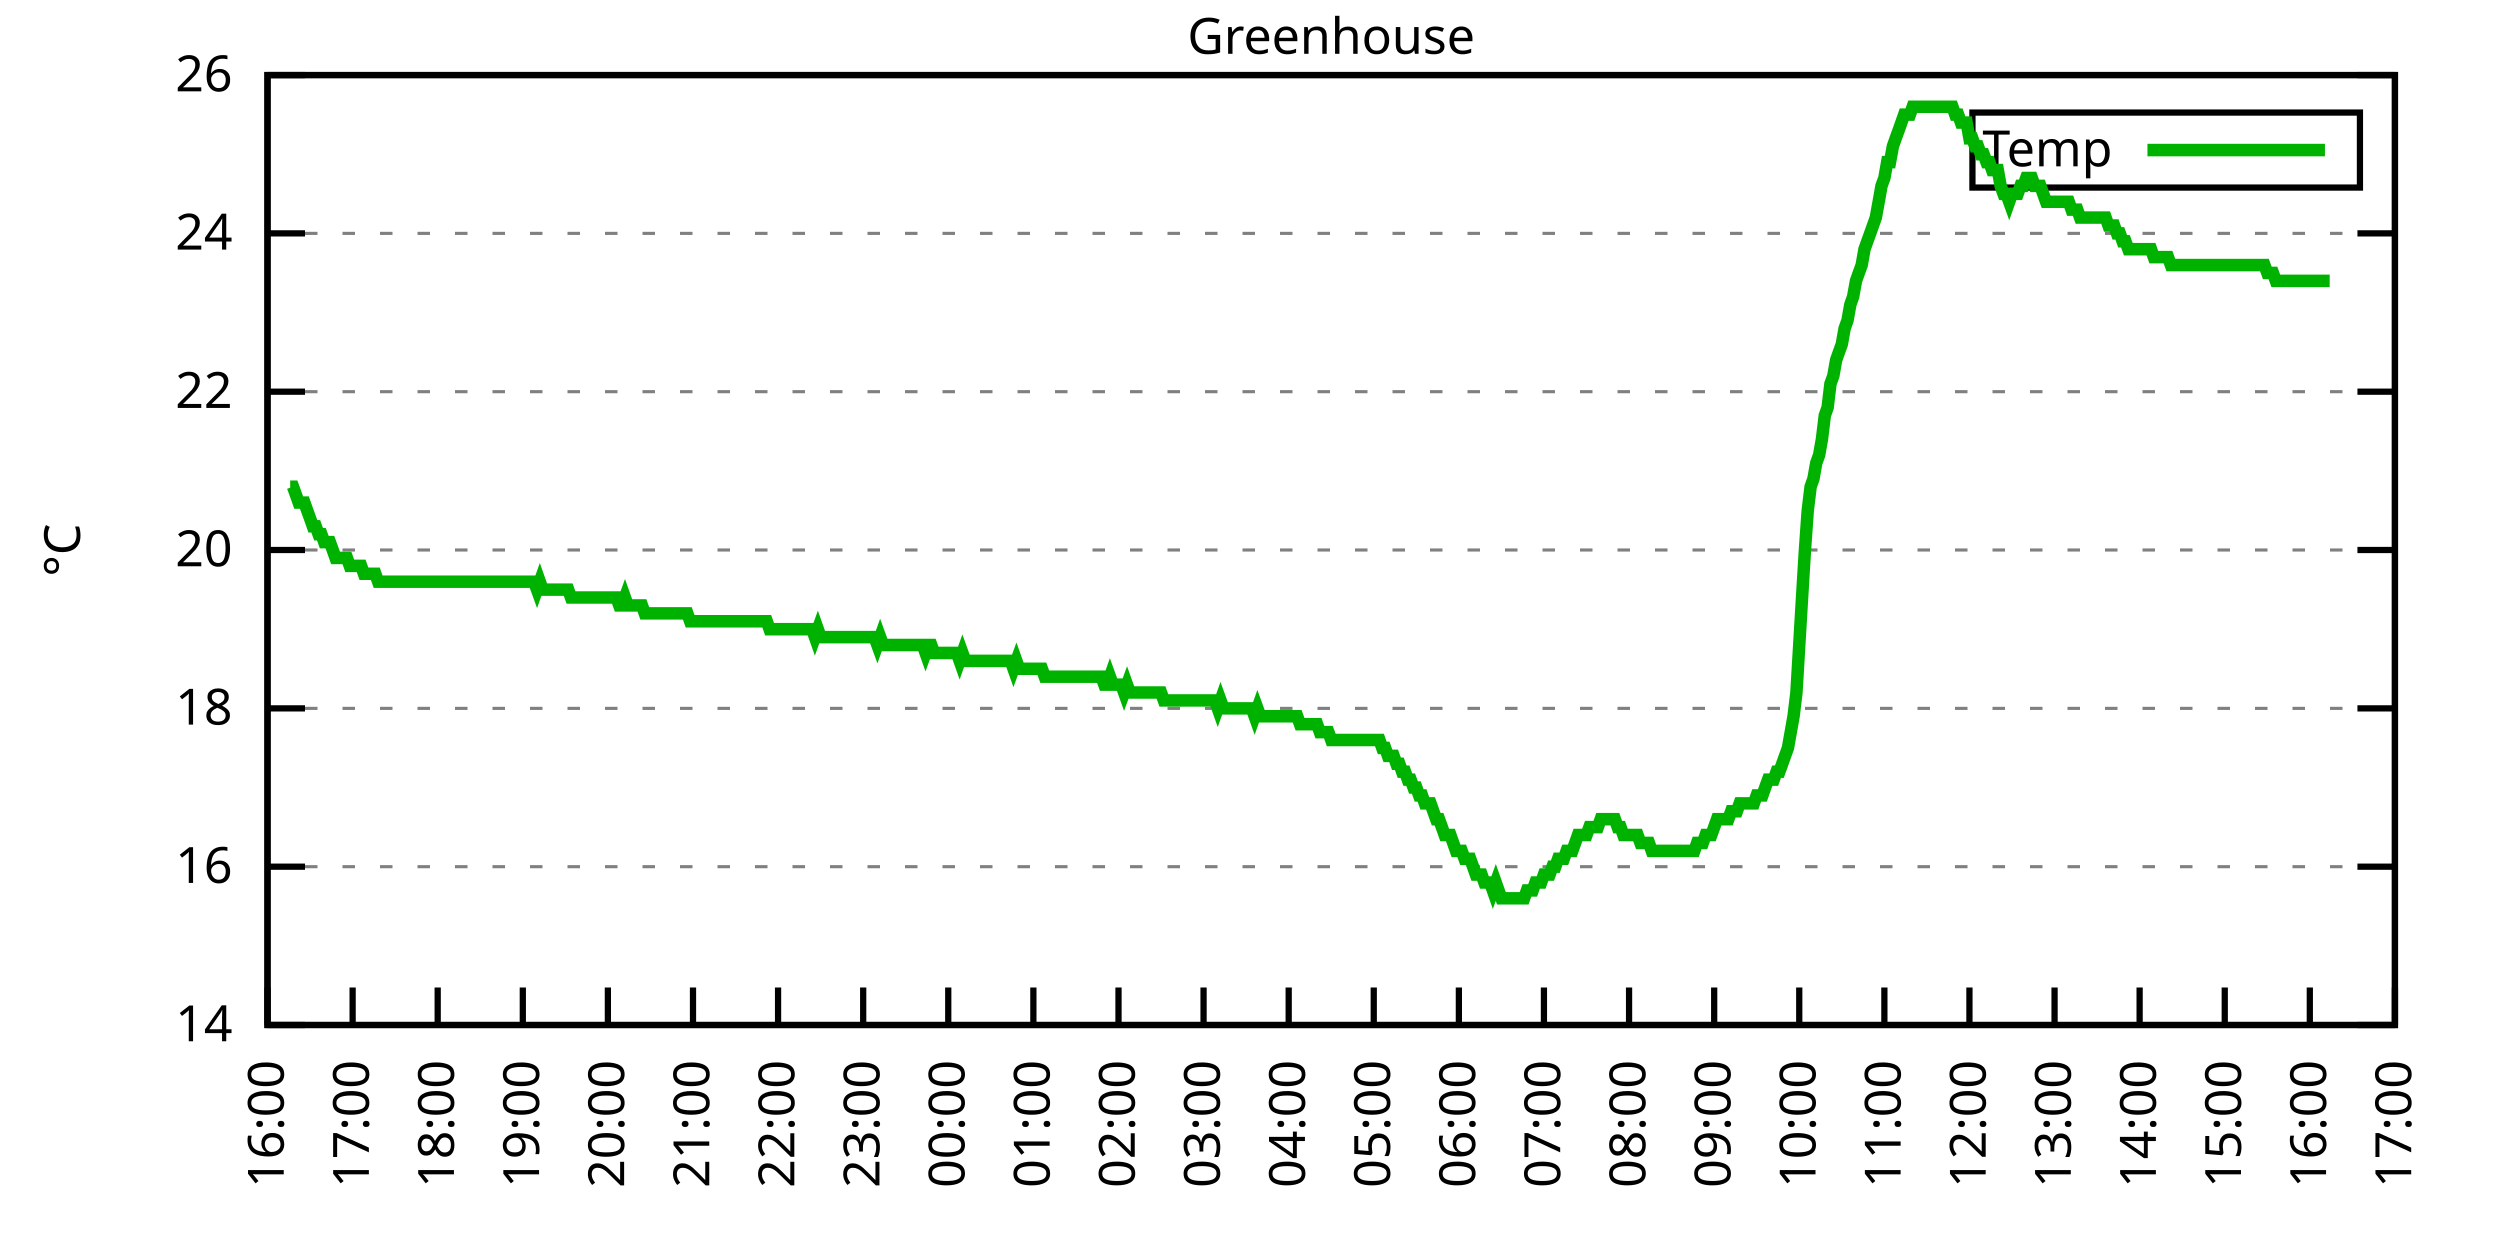
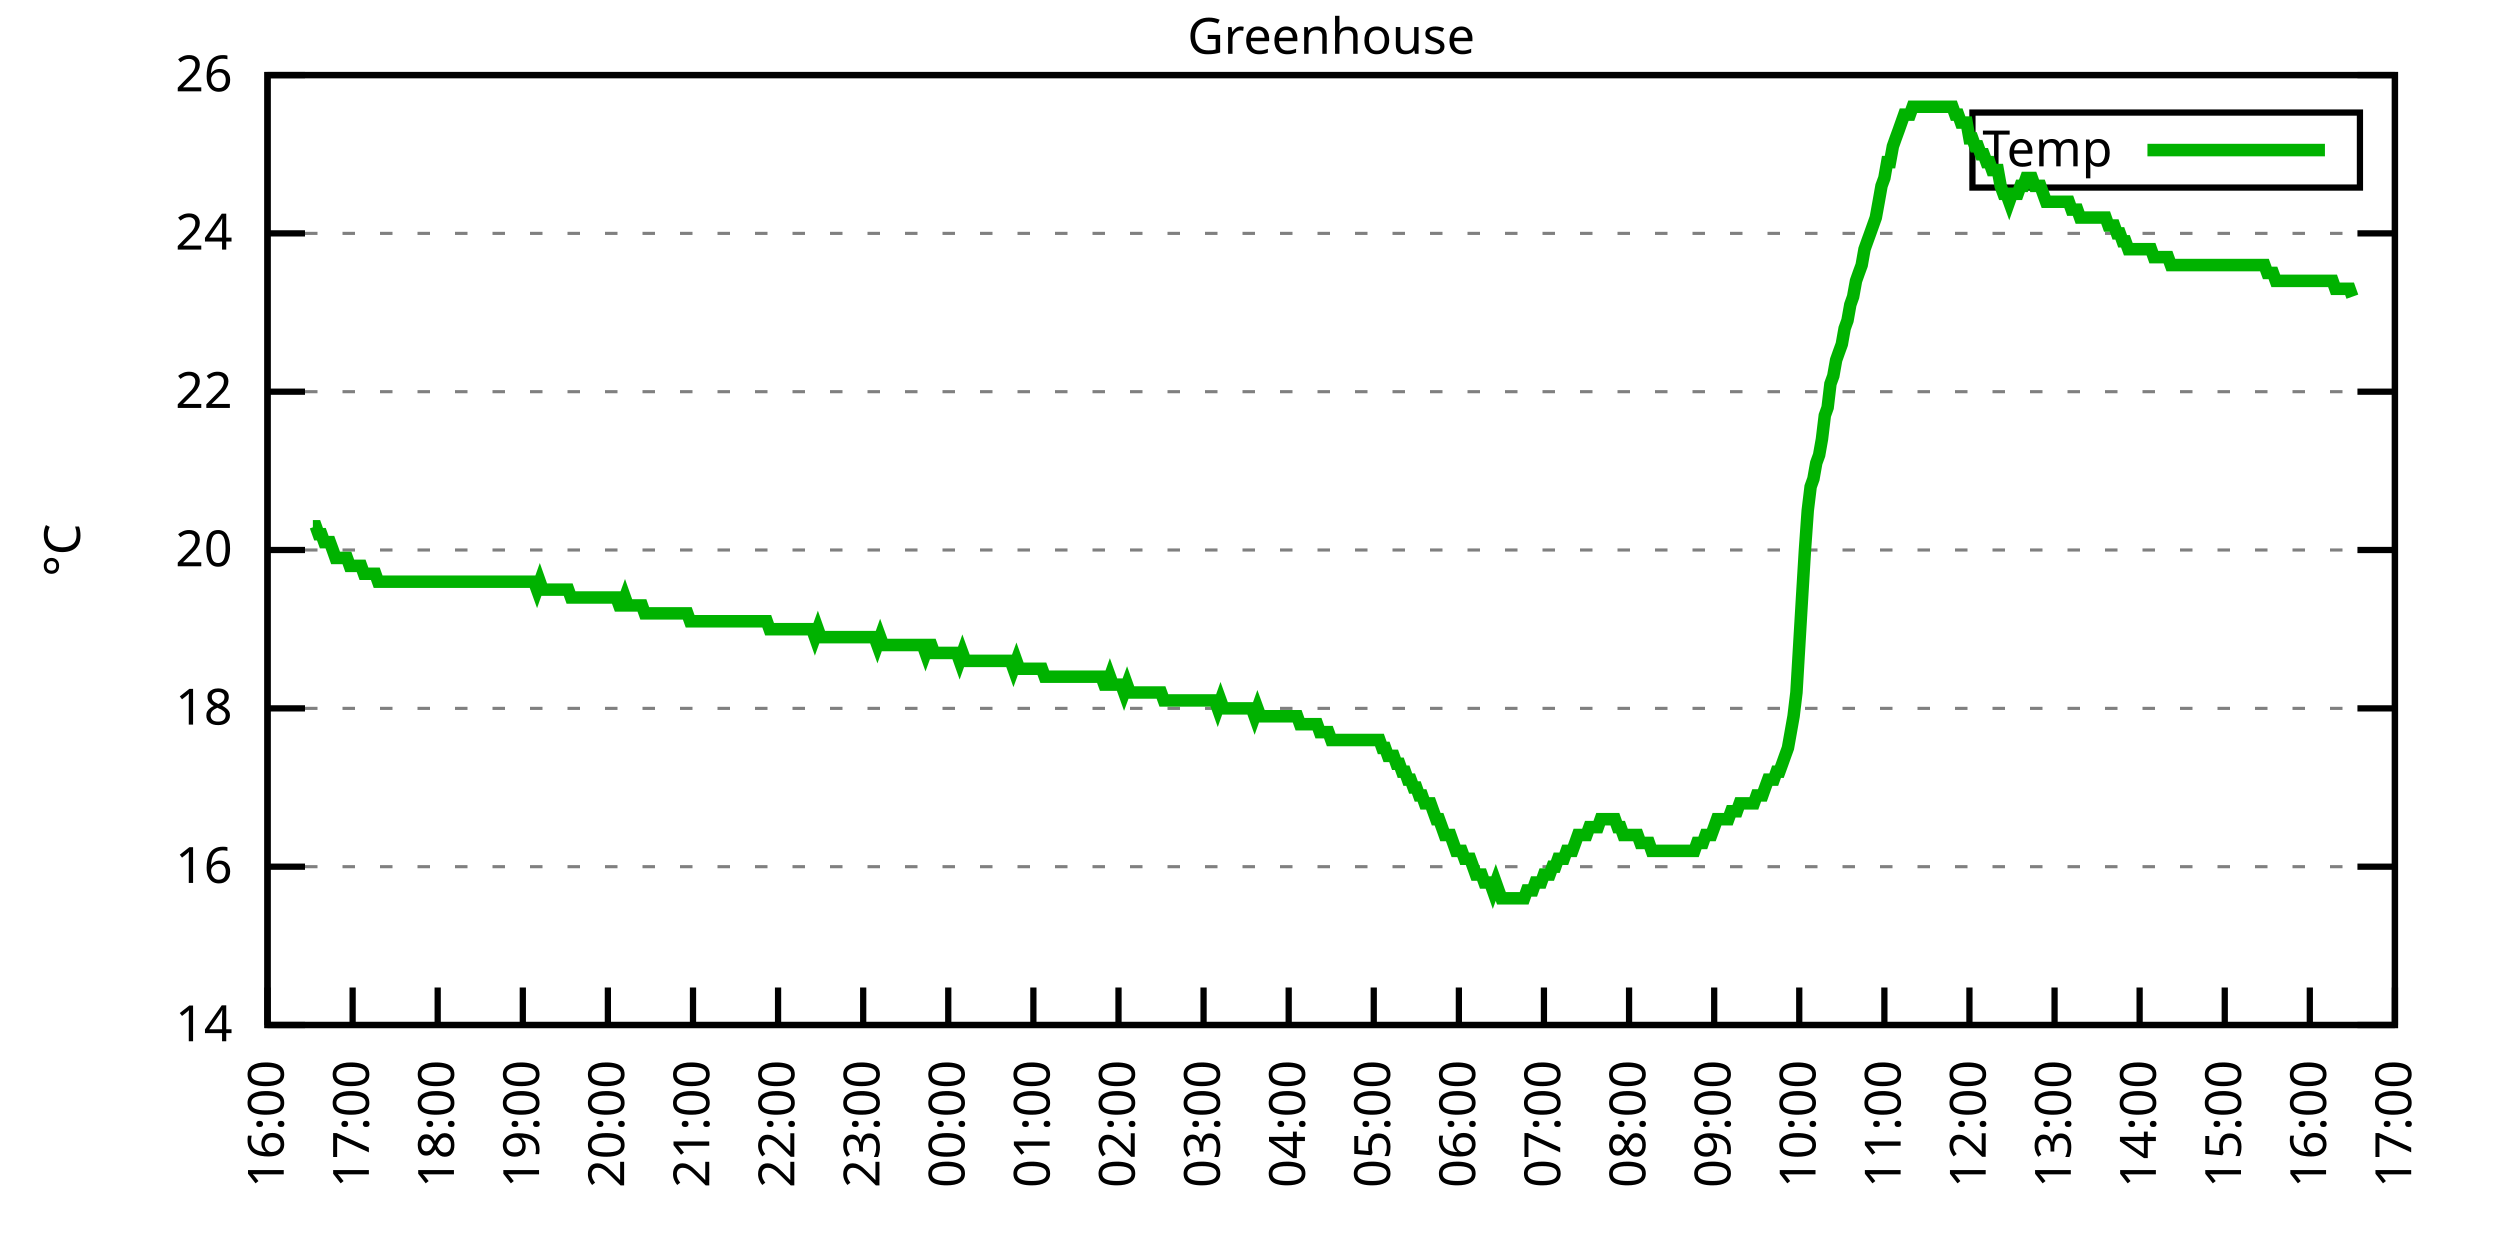
<svg xmlns="http://www.w3.org/2000/svg" xmlns:xlink="http://www.w3.org/1999/xlink" width="400" height="200" viewBox="0 0 400 200">
  <g id="gnuplot_canvas">
    <rect x="0" y="0" width="400" height="200" fill="none" />
    <defs>
      <circle id="gpDot" r="0.5" stroke-width="0.5" stroke="currentColor" />
      <path id="gpPt0" stroke-width="0.333" stroke="currentColor" d="M-1,0 h2 M0,-1 v2" />
      <path id="gpPt1" stroke-width="0.333" stroke="currentColor" d="M-1,-1 L1,1 M1,-1 L-1,1" />
      <path id="gpPt2" stroke-width="0.333" stroke="currentColor" d="M-1,0 L1,0 M0,-1 L0,1 M-1,-1 L1,1 M-1,1 L1,-1" />
      <rect id="gpPt3" stroke-width="0.333" stroke="currentColor" x="-1" y="-1" width="2" height="2" />
      <rect id="gpPt4" stroke-width="0.333" stroke="currentColor" fill="currentColor" x="-1" y="-1" width="2" height="2" />
      <circle id="gpPt5" stroke-width="0.333" stroke="currentColor" cx="0" cy="0" r="1" />
      <use xlink:href="#gpPt5" id="gpPt6" fill="currentColor" stroke="none" />
      <path id="gpPt7" stroke-width="0.333" stroke="currentColor" d="M0,-1.33 L-1.33,0.67 L1.33,0.67 z" />
      <use xlink:href="#gpPt7" id="gpPt8" fill="currentColor" stroke="none" />
      <use xlink:href="#gpPt7" id="gpPt9" stroke="currentColor" transform="rotate(180)" />
      <use xlink:href="#gpPt9" id="gpPt10" fill="currentColor" stroke="none" />
      <use xlink:href="#gpPt3" id="gpPt11" stroke="currentColor" transform="rotate(45)" />
      <use xlink:href="#gpPt11" id="gpPt12" fill="currentColor" stroke="none" />
      <path id="gpPt13" stroke-width="0.333" stroke="currentColor" d="M0,1.330 L1.265,0.411 L0.782,-1.067 L-0.782,-1.076 L-1.265,0.411 z" />
      <use xlink:href="#gpPt13" id="gpPt14" fill="currentColor" stroke="none" />
      <filter id="textbox" filterUnits="objectBoundingBox" x="0" y="0" height="1" width="1">
        <feFlood flood-color="white" flood-opacity="1" result="bgnd" />
        <feComposite in="SourceGraphic" in2="bgnd" operator="atop" />
      </filter>
      <filter id="greybox" filterUnits="objectBoundingBox" x="0" y="0" height="1" width="1">
        <feFlood flood-color="lightgrey" flood-opacity="1" result="grey" />
        <feComposite in="SourceGraphic" in2="grey" operator="atop" />
      </filter>
    </defs>
    <g fill="none" color="white" stroke="currentColor" stroke-width="1.00" stroke-linecap="butt" stroke-linejoin="miter">
</g>
    <g fill="none" color="black" stroke="currentColor" stroke-width="1.00" stroke-linecap="butt" stroke-linejoin="miter">
      <g stroke="none" shape-rendering="crispEdges">
        <polygon fill="rgb(255, 255, 255)" points="42.80,164.00 383.18,164.00 383.18,12.02 42.80,12.02 " />
      </g>
    </g>
    <g fill="none" color="black" stroke="currentColor" stroke-width="1.00" stroke-linecap="butt" stroke-linejoin="miter">
</g>
    <g fill="none" color="black" stroke="black" stroke-width="0.50" stroke-linecap="butt" stroke-linejoin="miter">
</g>
    <g fill="none" color="gray" stroke="currentColor" stroke-width="0.50" stroke-linecap="butt" stroke-linejoin="miter">
      <path stroke="gray" stroke-dasharray="2,4" class="gridline" d="M42.80,164.00 L383.19,164.00  " />
    </g>
    <g fill="none" color="gray" stroke="gray" stroke-width="1.00" stroke-linecap="butt" stroke-linejoin="miter">
</g>
    <g fill="none" color="black" stroke="currentColor" stroke-width="1.00" stroke-linecap="butt" stroke-linejoin="miter">
      <path stroke="black" d="M42.80,164.00 L48.80,164.00 M383.19,164.00 L377.19,164.00  " />
      <g transform="translate(37.20,166.60)" stroke="none" fill="black" font-family="Sans" font-size="8.00" text-anchor="end">
        <text>
          <tspan font-family="Sans"> 14</tspan>
        </text>
      </g>
    </g>
    <g fill="none" color="black" stroke="currentColor" stroke-width="1.00" stroke-linecap="butt" stroke-linejoin="miter">
</g>
    <g fill="none" color="black" stroke="black" stroke-width="0.50" stroke-linecap="butt" stroke-linejoin="miter">
</g>
    <g fill="none" color="gray" stroke="currentColor" stroke-width="0.50" stroke-linecap="butt" stroke-linejoin="miter">
      <path stroke="gray" stroke-dasharray="2,4" class="gridline" d="M42.80,138.67 L383.19,138.67  " />
    </g>
    <g fill="none" color="gray" stroke="gray" stroke-width="1.00" stroke-linecap="butt" stroke-linejoin="miter">
</g>
    <g fill="none" color="black" stroke="currentColor" stroke-width="1.00" stroke-linecap="butt" stroke-linejoin="miter">
      <path stroke="black" d="M42.80,138.67 L48.80,138.67 M383.19,138.67 L377.19,138.67  " />
      <g transform="translate(37.20,141.27)" stroke="none" fill="black" font-family="Sans" font-size="8.00" text-anchor="end">
        <text>
          <tspan font-family="Sans"> 16</tspan>
        </text>
      </g>
    </g>
    <g fill="none" color="black" stroke="currentColor" stroke-width="1.00" stroke-linecap="butt" stroke-linejoin="miter">
</g>
    <g fill="none" color="black" stroke="black" stroke-width="0.50" stroke-linecap="butt" stroke-linejoin="miter">
</g>
    <g fill="none" color="gray" stroke="currentColor" stroke-width="0.50" stroke-linecap="butt" stroke-linejoin="miter">
      <path stroke="gray" stroke-dasharray="2,4" class="gridline" d="M42.80,113.34 L383.19,113.34  " />
    </g>
    <g fill="none" color="gray" stroke="gray" stroke-width="1.00" stroke-linecap="butt" stroke-linejoin="miter">
</g>
    <g fill="none" color="black" stroke="currentColor" stroke-width="1.00" stroke-linecap="butt" stroke-linejoin="miter">
      <path stroke="black" d="M42.80,113.34 L48.80,113.34 M383.19,113.34 L377.19,113.34  " />
      <g transform="translate(37.20,115.94)" stroke="none" fill="black" font-family="Sans" font-size="8.00" text-anchor="end">
        <text>
          <tspan font-family="Sans"> 18</tspan>
        </text>
      </g>
    </g>
    <g fill="none" color="black" stroke="currentColor" stroke-width="1.00" stroke-linecap="butt" stroke-linejoin="miter">
</g>
    <g fill="none" color="black" stroke="black" stroke-width="0.50" stroke-linecap="butt" stroke-linejoin="miter">
</g>
    <g fill="none" color="gray" stroke="currentColor" stroke-width="0.50" stroke-linecap="butt" stroke-linejoin="miter">
      <path stroke="gray" stroke-dasharray="2,4" class="gridline" d="M42.80,88.00 L383.19,88.00  " />
    </g>
    <g fill="none" color="gray" stroke="gray" stroke-width="1.00" stroke-linecap="butt" stroke-linejoin="miter">
</g>
    <g fill="none" color="black" stroke="currentColor" stroke-width="1.00" stroke-linecap="butt" stroke-linejoin="miter">
      <path stroke="black" d="M42.80,88.00 L48.80,88.00 M383.19,88.00 L377.19,88.00  " />
      <g transform="translate(37.20,90.60)" stroke="none" fill="black" font-family="Sans" font-size="8.00" text-anchor="end">
        <text>
          <tspan font-family="Sans"> 20</tspan>
        </text>
      </g>
    </g>
    <g fill="none" color="black" stroke="currentColor" stroke-width="1.00" stroke-linecap="butt" stroke-linejoin="miter">
</g>
    <g fill="none" color="black" stroke="black" stroke-width="0.50" stroke-linecap="butt" stroke-linejoin="miter">
</g>
    <g fill="none" color="gray" stroke="currentColor" stroke-width="0.50" stroke-linecap="butt" stroke-linejoin="miter">
      <path stroke="gray" stroke-dasharray="2,4" class="gridline" d="M42.80,62.67 L383.19,62.67  " />
    </g>
    <g fill="none" color="gray" stroke="gray" stroke-width="1.00" stroke-linecap="butt" stroke-linejoin="miter">
</g>
    <g fill="none" color="black" stroke="currentColor" stroke-width="1.00" stroke-linecap="butt" stroke-linejoin="miter">
      <path stroke="black" d="M42.80,62.67 L48.80,62.67 M383.19,62.67 L377.19,62.67  " />
      <g transform="translate(37.20,65.27)" stroke="none" fill="black" font-family="Sans" font-size="8.00" text-anchor="end">
        <text>
          <tspan font-family="Sans"> 22</tspan>
        </text>
      </g>
    </g>
    <g fill="none" color="black" stroke="currentColor" stroke-width="1.00" stroke-linecap="butt" stroke-linejoin="miter">
</g>
    <g fill="none" color="black" stroke="black" stroke-width="0.50" stroke-linecap="butt" stroke-linejoin="miter">
</g>
    <g fill="none" color="gray" stroke="currentColor" stroke-width="0.50" stroke-linecap="butt" stroke-linejoin="miter">
      <path stroke="gray" stroke-dasharray="2,4" class="gridline" d="M42.80,37.34 L383.19,37.34  " />
    </g>
    <g fill="none" color="gray" stroke="gray" stroke-width="1.00" stroke-linecap="butt" stroke-linejoin="miter">
</g>
    <g fill="none" color="black" stroke="currentColor" stroke-width="1.00" stroke-linecap="butt" stroke-linejoin="miter">
      <path stroke="black" d="M42.80,37.34 L48.80,37.34 M383.19,37.34 L377.19,37.34  " />
      <g transform="translate(37.20,39.94)" stroke="none" fill="black" font-family="Sans" font-size="8.00" text-anchor="end">
        <text>
          <tspan font-family="Sans"> 24</tspan>
        </text>
      </g>
    </g>
    <g fill="none" color="black" stroke="currentColor" stroke-width="1.00" stroke-linecap="butt" stroke-linejoin="miter">
</g>
    <g fill="none" color="black" stroke="black" stroke-width="0.50" stroke-linecap="butt" stroke-linejoin="miter">
</g>
    <g fill="none" color="gray" stroke="currentColor" stroke-width="0.50" stroke-linecap="butt" stroke-linejoin="miter">
      <path stroke="gray" stroke-dasharray="2,4" class="gridline" d="M42.80,12.01 L383.19,12.01  " />
    </g>
    <g fill="none" color="gray" stroke="gray" stroke-width="1.00" stroke-linecap="butt" stroke-linejoin="miter">
</g>
    <g fill="none" color="black" stroke="currentColor" stroke-width="1.00" stroke-linecap="butt" stroke-linejoin="miter">
      <path stroke="black" d="M42.80,12.01 L48.80,12.01 M383.19,12.01 L377.19,12.01  " />
      <g transform="translate(37.20,14.61)" stroke="none" fill="black" font-family="Sans" font-size="8.00" text-anchor="end">
        <text>
          <tspan font-family="Sans"> 26</tspan>
        </text>
      </g>
    </g>
    <g fill="none" color="black" stroke="currentColor" stroke-width="1.00" stroke-linecap="butt" stroke-linejoin="miter">
      <path stroke="black" d="M42.80,164.00 L42.80,158.00  " />
      <g transform="translate(45.40,169.60) rotate(270.00)" stroke="none" fill="black" font-family="Sans" font-size="8.00" text-anchor="end">
        <text>
          <tspan font-family="Sans">16:00</tspan>
        </text>
      </g>
    </g>
    <g fill="none" color="black" stroke="currentColor" stroke-width="1.00" stroke-linecap="butt" stroke-linejoin="miter">
      <path stroke="black" d="M56.42,164.00 L56.42,158.00  " />
      <g transform="translate(59.02,169.60) rotate(270.00)" stroke="none" fill="black" font-family="Sans" font-size="8.00" text-anchor="end">
        <text>
          <tspan font-family="Sans">17:00</tspan>
        </text>
      </g>
    </g>
    <g fill="none" color="black" stroke="currentColor" stroke-width="1.00" stroke-linecap="butt" stroke-linejoin="miter">
      <path stroke="black" d="M70.03,164.00 L70.03,158.00  " />
      <g transform="translate(72.63,169.60) rotate(270.00)" stroke="none" fill="black" font-family="Sans" font-size="8.00" text-anchor="end">
        <text>
          <tspan font-family="Sans">18:00</tspan>
        </text>
      </g>
    </g>
    <g fill="none" color="black" stroke="currentColor" stroke-width="1.00" stroke-linecap="butt" stroke-linejoin="miter">
      <path stroke="black" d="M83.65,164.00 L83.65,158.00  " />
      <g transform="translate(86.25,169.60) rotate(270.00)" stroke="none" fill="black" font-family="Sans" font-size="8.00" text-anchor="end">
        <text>
          <tspan font-family="Sans">19:00</tspan>
        </text>
      </g>
    </g>
    <g fill="none" color="black" stroke="currentColor" stroke-width="1.00" stroke-linecap="butt" stroke-linejoin="miter">
      <path stroke="black" d="M97.26,164.00 L97.26,158.00  " />
      <g transform="translate(99.86,169.60) rotate(270.00)" stroke="none" fill="black" font-family="Sans" font-size="8.00" text-anchor="end">
        <text>
          <tspan font-family="Sans">20:00</tspan>
        </text>
      </g>
    </g>
    <g fill="none" color="black" stroke="currentColor" stroke-width="1.00" stroke-linecap="butt" stroke-linejoin="miter">
      <path stroke="black" d="M110.88,164.00 L110.88,158.00  " />
      <g transform="translate(113.48,169.60) rotate(270.00)" stroke="none" fill="black" font-family="Sans" font-size="8.00" text-anchor="end">
        <text>
          <tspan font-family="Sans">21:00</tspan>
        </text>
      </g>
    </g>
    <g fill="none" color="black" stroke="currentColor" stroke-width="1.00" stroke-linecap="butt" stroke-linejoin="miter">
      <path stroke="black" d="M124.49,164.00 L124.49,158.00  " />
      <g transform="translate(127.09,169.60) rotate(270.00)" stroke="none" fill="black" font-family="Sans" font-size="8.00" text-anchor="end">
        <text>
          <tspan font-family="Sans">22:00</tspan>
        </text>
      </g>
    </g>
    <g fill="none" color="black" stroke="currentColor" stroke-width="1.00" stroke-linecap="butt" stroke-linejoin="miter">
      <path stroke="black" d="M138.11,164.00 L138.11,158.00  " />
      <g transform="translate(140.71,169.60) rotate(270.00)" stroke="none" fill="black" font-family="Sans" font-size="8.00" text-anchor="end">
        <text>
          <tspan font-family="Sans">23:00</tspan>
        </text>
      </g>
    </g>
    <g fill="none" color="black" stroke="currentColor" stroke-width="1.00" stroke-linecap="butt" stroke-linejoin="miter">
      <path stroke="black" d="M151.72,164.00 L151.72,158.00  " />
      <g transform="translate(154.32,169.60) rotate(270.00)" stroke="none" fill="black" font-family="Sans" font-size="8.00" text-anchor="end">
        <text>
          <tspan font-family="Sans">00:00</tspan>
        </text>
      </g>
    </g>
    <g fill="none" color="black" stroke="currentColor" stroke-width="1.00" stroke-linecap="butt" stroke-linejoin="miter">
      <path stroke="black" d="M165.34,164.00 L165.34,158.00  " />
      <g transform="translate(167.94,169.60) rotate(270.00)" stroke="none" fill="black" font-family="Sans" font-size="8.00" text-anchor="end">
        <text>
          <tspan font-family="Sans">01:00</tspan>
        </text>
      </g>
    </g>
    <g fill="none" color="black" stroke="currentColor" stroke-width="1.00" stroke-linecap="butt" stroke-linejoin="miter">
      <path stroke="black" d="M178.96,164.00 L178.96,158.00  " />
      <g transform="translate(181.56,169.60) rotate(270.00)" stroke="none" fill="black" font-family="Sans" font-size="8.00" text-anchor="end">
        <text>
          <tspan font-family="Sans">02:00</tspan>
        </text>
      </g>
    </g>
    <g fill="none" color="black" stroke="currentColor" stroke-width="1.00" stroke-linecap="butt" stroke-linejoin="miter">
      <path stroke="black" d="M192.57,164.00 L192.57,158.00  " />
      <g transform="translate(195.17,169.60) rotate(270.00)" stroke="none" fill="black" font-family="Sans" font-size="8.00" text-anchor="end">
        <text>
          <tspan font-family="Sans">03:00</tspan>
        </text>
      </g>
    </g>
    <g fill="none" color="black" stroke="currentColor" stroke-width="1.00" stroke-linecap="butt" stroke-linejoin="miter">
      <path stroke="black" d="M206.19,164.00 L206.19,158.00  " />
      <g transform="translate(208.79,169.60) rotate(270.00)" stroke="none" fill="black" font-family="Sans" font-size="8.00" text-anchor="end">
        <text>
          <tspan font-family="Sans">04:00</tspan>
        </text>
      </g>
    </g>
    <g fill="none" color="black" stroke="currentColor" stroke-width="1.00" stroke-linecap="butt" stroke-linejoin="miter">
      <path stroke="black" d="M219.80,164.00 L219.80,158.00  " />
      <g transform="translate(222.40,169.60) rotate(270.00)" stroke="none" fill="black" font-family="Sans" font-size="8.00" text-anchor="end">
        <text>
          <tspan font-family="Sans">05:00</tspan>
        </text>
      </g>
    </g>
    <g fill="none" color="black" stroke="currentColor" stroke-width="1.00" stroke-linecap="butt" stroke-linejoin="miter">
      <path stroke="black" d="M233.42,164.00 L233.42,158.00  " />
      <g transform="translate(236.02,169.60) rotate(270.00)" stroke="none" fill="black" font-family="Sans" font-size="8.00" text-anchor="end">
        <text>
          <tspan font-family="Sans">06:00</tspan>
        </text>
      </g>
    </g>
    <g fill="none" color="black" stroke="currentColor" stroke-width="1.00" stroke-linecap="butt" stroke-linejoin="miter">
      <path stroke="black" d="M247.03,164.00 L247.03,158.00  " />
      <g transform="translate(249.63,169.60) rotate(270.00)" stroke="none" fill="black" font-family="Sans" font-size="8.00" text-anchor="end">
        <text>
          <tspan font-family="Sans">07:00</tspan>
        </text>
      </g>
    </g>
    <g fill="none" color="black" stroke="currentColor" stroke-width="1.00" stroke-linecap="butt" stroke-linejoin="miter">
      <path stroke="black" d="M260.65,164.00 L260.65,158.00  " />
      <g transform="translate(263.25,169.60) rotate(270.00)" stroke="none" fill="black" font-family="Sans" font-size="8.00" text-anchor="end">
        <text>
          <tspan font-family="Sans">08:00</tspan>
        </text>
      </g>
    </g>
    <g fill="none" color="black" stroke="currentColor" stroke-width="1.00" stroke-linecap="butt" stroke-linejoin="miter">
      <path stroke="black" d="M274.27,164.00 L274.27,158.00  " />
      <g transform="translate(276.87,169.60) rotate(270.00)" stroke="none" fill="black" font-family="Sans" font-size="8.00" text-anchor="end">
        <text>
          <tspan font-family="Sans">09:00</tspan>
        </text>
      </g>
    </g>
    <g fill="none" color="black" stroke="currentColor" stroke-width="1.00" stroke-linecap="butt" stroke-linejoin="miter">
      <path stroke="black" d="M287.88,164.00 L287.88,158.00  " />
      <g transform="translate(290.48,169.60) rotate(270.00)" stroke="none" fill="black" font-family="Sans" font-size="8.00" text-anchor="end">
        <text>
          <tspan font-family="Sans">10:00</tspan>
        </text>
      </g>
    </g>
    <g fill="none" color="black" stroke="currentColor" stroke-width="1.00" stroke-linecap="butt" stroke-linejoin="miter">
      <path stroke="black" d="M301.50,164.00 L301.50,158.00  " />
      <g transform="translate(304.10,169.60) rotate(270.00)" stroke="none" fill="black" font-family="Sans" font-size="8.00" text-anchor="end">
        <text>
          <tspan font-family="Sans">11:00</tspan>
        </text>
      </g>
    </g>
    <g fill="none" color="black" stroke="currentColor" stroke-width="1.00" stroke-linecap="butt" stroke-linejoin="miter">
      <path stroke="black" d="M315.11,164.00 L315.11,158.00  " />
      <g transform="translate(317.71,169.60) rotate(270.00)" stroke="none" fill="black" font-family="Sans" font-size="8.00" text-anchor="end">
        <text>
          <tspan font-family="Sans">12:00</tspan>
        </text>
      </g>
    </g>
    <g fill="none" color="black" stroke="currentColor" stroke-width="1.00" stroke-linecap="butt" stroke-linejoin="miter">
      <path stroke="black" d="M328.73,164.00 L328.73,158.00  " />
      <g transform="translate(331.33,169.60) rotate(270.00)" stroke="none" fill="black" font-family="Sans" font-size="8.00" text-anchor="end">
        <text>
          <tspan font-family="Sans">13:00</tspan>
        </text>
      </g>
    </g>
    <g fill="none" color="black" stroke="currentColor" stroke-width="1.00" stroke-linecap="butt" stroke-linejoin="miter">
      <path stroke="black" d="M342.34,164.00 L342.34,158.00  " />
      <g transform="translate(344.94,169.60) rotate(270.00)" stroke="none" fill="black" font-family="Sans" font-size="8.00" text-anchor="end">
        <text>
          <tspan font-family="Sans">14:00</tspan>
        </text>
      </g>
    </g>
    <g fill="none" color="black" stroke="currentColor" stroke-width="1.00" stroke-linecap="butt" stroke-linejoin="miter">
      <path stroke="black" d="M355.96,164.00 L355.96,158.00  " />
      <g transform="translate(358.56,169.60) rotate(270.00)" stroke="none" fill="black" font-family="Sans" font-size="8.00" text-anchor="end">
        <text>
          <tspan font-family="Sans">15:00</tspan>
        </text>
      </g>
    </g>
    <g fill="none" color="black" stroke="currentColor" stroke-width="1.00" stroke-linecap="butt" stroke-linejoin="miter">
      <path stroke="black" d="M369.57,164.00 L369.57,158.00  " />
      <g transform="translate(372.17,169.60) rotate(270.00)" stroke="none" fill="black" font-family="Sans" font-size="8.00" text-anchor="end">
        <text>
          <tspan font-family="Sans">16:00</tspan>
        </text>
      </g>
    </g>
    <g fill="none" color="black" stroke="currentColor" stroke-width="1.00" stroke-linecap="butt" stroke-linejoin="miter">
      <path stroke="black" d="M383.19,164.00 L383.19,158.00  " />
      <g transform="translate(385.79,169.60) rotate(270.00)" stroke="none" fill="black" font-family="Sans" font-size="8.00" text-anchor="end">
        <text>
          <tspan font-family="Sans">17:00</tspan>
        </text>
      </g>
    </g>
    <g fill="none" color="black" stroke="currentColor" stroke-width="1.00" stroke-linecap="butt" stroke-linejoin="miter">
</g>
    <g fill="none" color="black" stroke="currentColor" stroke-width="1.00" stroke-linecap="butt" stroke-linejoin="miter">
      <path stroke="black" d="M42.80,12.01 L42.80,164.00 L383.19,164.00 L383.19,12.01 L42.80,12.01 Z  " />
    </g>
    <g fill="none" color="black" stroke="currentColor" stroke-width="1.00" stroke-linecap="butt" stroke-linejoin="miter">
</g>
    <g fill="none" color="black" stroke="currentColor" stroke-width="1.00" stroke-linecap="butt" stroke-linejoin="miter">
      <path stroke="black" d="M315.59,30.01 L315.59,18.01 L377.59,18.01 L377.59,30.01 L315.59,30.01 Z  " />
    </g>
    <g id="Greenhouse_plot_1">
      <g fill="none" color="white" stroke="black" stroke-width="2.00" stroke-linecap="butt" stroke-linejoin="miter">
</g>
      <g fill="none" color="black" stroke="currentColor" stroke-width="2.00" stroke-linecap="butt" stroke-linejoin="miter">
        <g transform="translate(337.99,26.61)" stroke="none" fill="black" font-family="Sans" font-size="8.00" text-anchor="end">
          <text>
            <tspan font-family="Sans">Temp</tspan>
          </text>
        </g>
      </g>
      <g fill="none" color="black" stroke="currentColor" stroke-width="2.00" stroke-linecap="butt" stroke-linejoin="miter">
-         <path stroke="rgb(  0, 178,   0)" d="M343.59,24.01 L371.99,24.01 M46.43,77.87 L46.88,77.87 L47.34,79.14 L47.79,80.41 L48.25,80.41 L48.70,80.41   L49.15,81.67 L49.61,82.94 L50.06,84.21 L50.52,84.21 L50.97,85.47 L51.42,85.47 L51.88,86.74 L52.33,86.74   L52.78,86.74 L53.24,88.00 L53.69,89.27 L54.15,89.27 L54.60,89.27 L55.05,89.27 L55.51,89.27 L55.96,90.54   L56.42,90.54 L56.87,90.54 L57.32,90.54 L57.78,90.54 L58.23,91.80 L58.68,91.80 L59.14,91.80 L59.59,91.80   L60.05,91.80 L60.50,93.07 L60.95,93.07 L61.41,93.07 L61.86,93.07 L62.32,93.07 L62.77,93.07 L63.22,93.07   L63.68,93.07 L64.13,93.07 L64.58,93.07 L65.04,93.07 L65.49,93.07 L65.95,93.07 L66.40,93.07 L66.85,93.07   L67.31,93.07 L67.76,93.07 L68.22,93.07 L68.67,93.07 L69.12,93.07 L69.58,93.07 L70.03,93.07 L70.49,93.07   L70.94,93.07 L71.39,93.07 L71.85,93.07 L72.30,93.07 L72.75,93.07 L73.21,93.07 L73.66,93.07 L74.12,93.07   L74.57,93.07 L75.02,93.07 L75.48,93.07 L75.93,93.07 L76.39,93.07 L76.84,93.07 L77.29,93.07 L77.75,93.07   L78.20,93.07 L78.65,93.07 L79.11,93.07 L79.56,93.07 L80.02,93.07 L80.47,93.07 L80.92,93.07 L81.38,93.07   L81.83,93.07 L82.29,93.07 L82.74,93.07 L83.19,93.07 L83.65,93.07 L84.10,93.07 L84.55,93.07 L85.01,93.07   L85.46,93.07 L85.92,94.34 L86.37,93.07 L86.82,94.34 L87.28,94.34 L87.73,94.34 L88.19,94.34 L88.64,94.34   L89.09,94.34 L89.55,94.34 L90.00,94.34 L90.45,94.34 L90.91,94.34 L91.36,95.60 L91.82,95.60 L92.27,95.60   L92.72,95.60 L93.18,95.60 L93.63,95.60 L94.09,95.60 L94.54,95.60 L94.99,95.60 L95.45,95.60 L95.90,95.60   L96.35,95.60 L96.81,95.60 L97.26,95.60 L97.72,95.60 L98.17,95.60 L98.62,95.60 L99.08,96.87 L99.53,96.87   L99.99,95.60 L100.44,96.87 L100.89,96.87 L101.35,96.87 L101.80,96.87 L102.25,96.87 L102.71,96.87 L103.16,98.14   L103.62,98.14 L104.07,98.14 L104.52,98.14 L104.98,98.14 L105.43,98.14 L105.89,98.14 L106.34,98.14 L106.79,98.14   L107.25,98.14 L107.70,98.14 L108.15,98.14 L108.61,98.14 L109.06,98.14 L109.52,98.14 L109.97,98.14 L110.42,99.40   L110.88,99.40 L111.33,99.40 L111.79,99.40 L112.24,99.40 L112.69,99.40 L113.15,99.40 L113.60,99.40 L114.05,99.40   L114.51,99.40 L114.96,99.40 L115.42,99.40 L115.87,99.40 L116.32,99.40 L116.78,99.40 L117.23,99.40 L117.69,99.40   L118.14,99.40 L118.59,99.40 L119.05,99.40 L119.50,99.40 L119.96,99.40 L120.41,99.40 L120.86,99.40 L121.32,99.40   L121.77,99.40 L122.22,99.40 L122.68,99.40 L123.13,100.67 L123.59,100.67 L124.04,100.67 L124.49,100.67 L124.95,100.67   L125.40,100.67 L125.86,100.67 L126.31,100.67 L126.76,100.67 L127.22,100.67 L127.67,100.67 L128.12,100.67 L128.58,100.67   L129.03,100.67 L129.49,100.67 L129.94,100.67 L130.39,101.94 L130.85,100.67 L131.30,101.94 L131.76,101.94 L132.21,101.94   L132.66,101.94 L133.12,101.94 L133.57,101.94 L134.02,101.94 L134.48,101.94 L134.93,101.94 L135.39,101.94 L135.84,101.94   L136.29,101.94 L136.75,101.94 L137.20,101.94 L137.66,101.94 L138.11,101.94 L138.56,101.94 L139.02,101.94 L139.47,101.94   L139.92,101.94 L140.38,103.20 L140.83,101.94 L141.29,103.20 L141.74,103.20 L142.19,103.20 L142.65,103.20 L143.10,103.20   L143.56,103.20 L144.01,103.20 L144.46,103.20 L144.92,103.20 L145.37,103.20 L145.82,103.20 L146.28,103.20 L146.73,103.20   L147.19,103.20 L147.64,103.20 L148.09,104.47 L148.55,103.20 L149.00,103.20 L149.46,104.47 L149.91,104.47 L150.36,104.47   L150.82,104.47 L151.27,104.47 L151.72,104.47 L152.18,104.47 L152.63,104.47 L153.09,104.47 L153.54,105.74 L153.99,104.47   L154.45,105.74 L154.90,105.74 L155.36,105.74 L155.81,105.74 L156.26,105.74 L156.72,105.74 L157.17,105.74 L157.62,105.74   L158.08,105.74 L158.53,105.74 L158.99,105.74 L159.44,105.74 L159.89,105.74 L160.35,105.74 L160.80,105.74 L161.26,105.74   L161.71,105.74 L162.16,107.00 L162.62,105.74 L163.07,107.00 L163.52,107.00 L163.98,107.00 L164.43,107.00 L164.89,107.00   L165.34,107.00 L165.79,107.00 L166.25,107.00 L166.70,107.00 L167.16,108.27 L167.61,108.27 L168.06,108.27 L168.52,108.27   L168.97,108.27 L169.43,108.27 L169.88,108.27 L170.33,108.27 L170.79,108.27 L171.24,108.27 L171.69,108.27 L172.15,108.27   L172.60,108.27 L173.06,108.27 L173.51,108.27 L173.96,108.27 L174.42,108.27 L174.87,108.27 L175.33,108.27 L175.78,108.27   L176.23,108.27 L176.69,109.54 L177.14,109.54 L177.59,108.27 L178.05,109.54 L178.50,109.54 L178.96,109.54 L179.41,109.54   L179.86,110.80 L180.32,109.54 L180.77,110.80 L181.23,110.80 L181.68,110.80 L182.13,110.80 L182.59,110.80 L183.04,110.80   L183.49,110.80 L183.95,110.80 L184.40,110.80 L184.86,110.80 L185.31,110.80 L185.76,110.80 L186.22,112.07 L186.67,112.07   L187.13,112.07 L187.58,112.07 L188.03,112.07 L188.49,112.07 L188.94,112.07 L189.39,112.07 L189.85,112.07 L190.30,112.07   L190.76,112.07 L191.21,112.07 L191.66,112.07 L192.12,112.07 L192.57,112.07 L193.03,112.07 L193.48,112.07 L193.93,112.07   L194.39,112.07 L194.84,113.34 L195.29,112.07 L195.75,113.34 L196.20,113.34 L196.66,113.34 L197.11,113.34 L197.56,113.34   L198.02,113.34 L198.47,113.34 L198.93,113.34 L199.38,113.34 L199.83,113.34 L200.29,113.34 L200.74,114.60 L201.19,113.34   L201.65,114.60 L202.10,114.60 L202.56,114.60 L203.01,114.60 L203.46,114.60 L203.92,114.60 L204.37,114.60 L204.83,114.60   L205.28,114.60 L205.73,114.60 L206.19,114.60 L206.64,114.60 L207.09,114.60 L207.55,114.60 L208.00,115.87 L208.46,115.87   L208.91,115.87 L209.36,115.87 L209.82,115.87 L210.27,115.87 L210.73,115.87 L211.18,117.14 L211.63,117.14 L212.09,117.14   L212.54,117.14 L213.00,118.40 L213.45,118.40 L213.90,118.40 L214.36,118.40 L214.81,118.40 L215.26,118.40 L215.72,118.40   L216.17,118.40 L216.63,118.40 L217.08,118.40 L217.53,118.40 L217.99,118.40 L218.44,118.40 L218.90,118.40 L219.35,118.40   L219.80,118.40 L220.26,118.40 L220.71,118.40 L221.16,119.67 L221.62,119.67 L222.07,120.94 L222.53,120.94 L222.98,120.94   L223.43,122.20 L223.89,122.20 L224.34,123.47 L224.80,123.47 L225.25,124.74 L225.70,124.74 L226.16,126.00 L226.61,126.00   L227.06,127.27 L227.52,127.27 L227.97,128.54 L228.43,128.54 L228.88,128.54 L229.33,129.80 L229.79,131.07 L230.24,131.07   L230.70,132.34 L231.15,133.60 L231.60,133.60 L232.06,133.60 L232.51,134.87 L232.96,136.14 L233.42,136.14 L233.87,136.14   L234.33,137.40 L234.78,137.40 L235.23,137.40 L235.69,138.67 L236.14,139.93 L236.60,139.93 L237.05,139.93 L237.50,141.20   L237.96,141.20 L238.41,141.20 L238.86,142.47 L239.32,141.20 L239.77,142.47 L240.23,143.73 L240.68,143.73 L241.13,143.73   L241.59,143.73 L242.04,143.73 L242.50,143.73 L242.95,143.73 L243.40,143.73 L243.86,143.73 L244.31,142.47 L244.76,142.47   L245.22,142.47 L245.67,141.20 L246.13,141.20 L246.58,141.20 L247.03,139.93 L247.49,139.93 L247.94,139.93 L248.40,138.67   L248.85,138.67 L249.30,137.40 L249.76,137.40 L250.21,137.40 L250.66,136.14 L251.12,136.14 L251.57,136.14 L252.03,134.87   L252.48,133.60 L252.93,133.60 L253.39,133.60 L253.84,133.60 L254.30,132.34 L254.75,132.34 L255.20,132.34 L255.66,132.34   L256.11,131.07 L256.56,131.07 L257.02,131.07 L257.47,131.07 L257.93,131.07 L258.38,131.07 L258.83,132.34 L259.29,132.34   L259.74,133.60 L260.20,133.60 L260.65,133.60 L261.10,133.60 L261.56,133.60 L262.01,133.60 L262.47,134.87 L262.92,134.87   L263.37,134.87 L263.83,134.87 L264.28,136.14 L264.73,136.14 L265.19,136.14 L265.64,136.14 L266.10,136.14 L266.55,136.14   L267.00,136.14 L267.46,136.14 L267.91,136.14 L268.37,136.14 L268.82,136.14 L269.27,136.14 L269.73,136.14 L270.18,136.14   L270.63,136.14 L271.09,136.14 L271.54,134.87 L272.00,134.87 L272.45,134.87 L272.90,133.60 L273.36,133.60 L273.81,133.60   L274.27,132.34 L274.72,131.07 L275.17,131.07 L275.63,131.07 L276.08,131.07 L276.53,131.07 L276.99,129.80 L277.44,129.80   L277.90,129.80 L278.35,128.54 L278.80,128.54 L279.26,128.54 L279.71,128.54 L280.17,128.54 L280.62,128.54 L281.07,127.27   L281.53,127.27 L281.98,127.27 L282.43,126.00 L282.89,124.74 L283.34,124.74 L283.80,124.74 L284.25,123.47 L284.70,123.47   L285.16,122.20 L285.61,120.94 L286.07,119.67 L286.52,117.14 L286.97,114.60 L287.43,110.80 L287.88,103.20 L288.33,95.60   L288.79,88.00 L289.24,81.67 L289.70,77.87 L290.15,76.61 L290.60,74.07 L291.06,72.81 L291.51,70.27 L291.97,66.47   L292.42,65.21 L292.87,61.41 L293.33,60.14 L293.78,57.61 L294.23,56.34 L294.69,55.07 L295.14,52.54 L295.60,51.27   L296.05,48.74 L296.50,47.47 L296.96,44.94 L297.41,43.67 L297.87,42.41 L298.32,39.87 L298.77,38.61 L299.23,37.34   L299.68,36.08 L300.13,34.81 L300.59,32.28 L301.04,29.74 L301.50,28.48 L301.95,25.94 L302.40,25.94 L302.86,23.41   L303.31,22.14 L303.77,20.88 L304.22,19.61 L304.67,18.34 L305.13,18.34 L305.58,18.34 L306.03,17.08 L306.49,17.08   L306.94,17.08 L307.40,17.08 L307.85,17.08 L308.30,17.08 L308.76,17.08 L309.21,17.08 L309.67,17.08 L310.12,17.08   L310.57,17.08 L311.03,17.08 L311.48,17.08 L311.94,17.08 L312.39,17.08 L312.84,18.34 L313.30,18.34 L313.75,19.61   L314.20,19.61 L314.66,19.61 L315.11,22.14 L315.57,22.14 L316.02,23.41 L316.47,23.41 L316.93,24.68 L317.38,24.68   L317.84,25.94 L318.29,25.94 L318.74,27.21 L319.20,27.21 L319.65,27.21 L320.10,29.74 L320.56,31.01 L321.01,31.01   L321.47,32.28 L321.92,31.01 L322.37,31.01 L322.83,31.01 L323.28,29.74 L323.74,29.74 L324.19,28.48 L324.64,28.48   L325.10,28.48 L325.55,29.74 L326.00,29.74 L326.46,29.74 L326.91,31.01 L327.37,32.28 L327.82,32.28 L328.27,32.28   L328.73,32.28 L329.18,32.28 L329.64,32.28 L330.09,32.28 L330.54,32.28 L331.00,32.28 L331.45,33.54 L331.90,33.54   L332.36,33.54 L332.81,34.81 L333.27,34.81 L333.72,34.81 L334.17,34.81 L334.63,34.81 L335.08,34.81 L335.54,34.81   L335.99,34.81 L336.44,34.81 L336.90,34.81 L337.35,36.08 L337.80,36.08 L338.26,36.08 L338.71,37.34 L339.17,37.34   L339.62,38.61 L340.07,38.61 L340.53,39.87 L340.98,39.87 L341.44,39.87 L341.89,39.87 L342.34,39.87 L342.80,39.87   L343.25,39.87 L343.70,39.87 L344.16,39.87 L344.61,41.14 L345.07,41.14 L345.52,41.14 L345.97,41.14 L346.43,41.14   L346.88,41.14 L347.34,42.41 L347.79,42.41 L348.24,42.41 L348.70,42.41 L349.15,42.41 L349.60,42.41 L350.06,42.41   L350.51,42.41 L350.97,42.41 L351.42,42.41 L351.87,42.41 L352.33,42.41 L352.78,42.41 L353.24,42.41 L353.69,42.41   L354.14,42.41 L354.60,42.41 L355.05,42.41 L355.50,42.41 L355.96,42.41 L356.41,42.41 L356.87,42.41 L357.32,42.41   L357.77,42.41 L358.23,42.41 L358.68,42.41 L359.14,42.41 L359.59,42.41 L360.04,42.41 L360.50,42.41 L360.95,42.41   L361.41,42.41 L361.86,42.41 L362.31,42.41 L362.77,43.67 L363.22,43.67 L363.67,43.67 L364.13,44.94 L364.58,44.94   L365.04,44.94 L365.49,44.94 L365.94,44.94 L366.40,44.94 L366.85,44.94 L367.31,44.94 L367.76,44.94 L368.21,44.94   L368.67,44.94 L369.12,44.94 L369.57,44.94 L370.03,44.94 L370.48,44.94 L370.94,44.94 L371.39,44.94 L371.84,44.94   L372.30,44.94 L372.75,44.94  " />
+         <path stroke="rgb(  0, 178,   0)" d="M343.59,24.01 L371.99,24.01 M50.06,84.21 L50.52,84.21 L50.97,85.47 L51.42,85.47 L51.88,86.74 L52.33,86.74   L52.78,86.74 L53.24,88.00 L53.69,89.27 L54.15,89.27 L54.60,89.27 L55.05,89.27 L55.51,89.27 L55.96,90.54   L56.42,90.54 L56.87,90.54 L57.32,90.54 L57.78,90.54 L58.23,91.80 L58.68,91.80 L59.14,91.80 L59.59,91.80   L60.05,91.80 L60.50,93.07 L60.95,93.07 L61.41,93.07 L61.86,93.07 L62.32,93.07 L62.77,93.07 L63.22,93.07   L63.68,93.07 L64.13,93.07 L64.58,93.07 L65.04,93.07 L65.49,93.07 L65.95,93.07 L66.40,93.07 L66.85,93.07   L67.31,93.07 L67.76,93.07 L68.22,93.07 L68.67,93.07 L69.12,93.07 L69.58,93.07 L70.03,93.07 L70.49,93.07   L70.94,93.07 L71.39,93.07 L71.85,93.07 L72.30,93.07 L72.75,93.07 L73.21,93.07 L73.66,93.07 L74.12,93.07   L74.57,93.07 L75.02,93.07 L75.48,93.07 L75.93,93.07 L76.39,93.07 L76.84,93.07 L77.29,93.07 L77.75,93.07   L78.20,93.07 L78.65,93.07 L79.11,93.07 L79.56,93.07 L80.02,93.07 L80.47,93.07 L80.92,93.07 L81.38,93.07   L81.83,93.07 L82.29,93.07 L82.74,93.07 L83.19,93.07 L83.65,93.07 L84.10,93.07 L84.55,93.07 L85.01,93.07   L85.46,93.07 L85.92,94.34 L86.37,93.07 L86.82,94.34 L87.28,94.34 L87.73,94.34 L88.19,94.34 L88.64,94.34   L89.09,94.34 L89.55,94.34 L90.00,94.34 L90.45,94.34 L90.91,94.34 L91.36,95.60 L91.82,95.60 L92.27,95.60   L92.72,95.60 L93.18,95.60 L93.63,95.60 L94.09,95.60 L94.54,95.60 L94.99,95.60 L95.45,95.60 L95.90,95.60   L96.35,95.60 L96.81,95.60 L97.26,95.60 L97.72,95.60 L98.17,95.60 L98.62,95.60 L99.08,96.87 L99.53,96.87   L99.99,95.60 L100.44,96.87 L100.89,96.87 L101.35,96.87 L101.80,96.87 L102.25,96.87 L102.71,96.87 L103.16,98.14   L103.62,98.14 L104.07,98.14 L104.52,98.14 L104.98,98.14 L105.43,98.14 L105.89,98.14 L106.34,98.14 L106.79,98.14   L107.25,98.14 L107.70,98.14 L108.15,98.14 L108.61,98.14 L109.06,98.14 L109.52,98.14 L109.97,98.14 L110.42,99.40   L110.88,99.40 L111.33,99.40 L111.79,99.40 L112.24,99.40 L112.69,99.40 L113.15,99.40 L113.60,99.40 L114.05,99.40   L114.51,99.40 L114.96,99.40 L115.42,99.40 L115.87,99.40 L116.32,99.40 L116.78,99.40 L117.23,99.40 L117.69,99.40   L118.14,99.40 L118.59,99.40 L119.05,99.40 L119.50,99.40 L119.96,99.40 L120.41,99.40 L120.86,99.40 L121.32,99.40   L121.77,99.40 L122.22,99.40 L122.68,99.40 L123.13,100.67 L123.59,100.67 L124.04,100.67 L124.49,100.67 L124.95,100.67   L125.40,100.67 L125.86,100.67 L126.31,100.67 L126.76,100.67 L127.22,100.67 L127.67,100.67 L128.12,100.67 L128.58,100.67   L129.03,100.67 L129.49,100.67 L129.94,100.67 L130.39,101.94 L130.85,100.67 L131.30,101.94 L131.76,101.94 L132.21,101.94   L132.66,101.94 L133.12,101.94 L133.57,101.94 L134.02,101.94 L134.48,101.94 L134.93,101.94 L135.39,101.94 L135.84,101.94   L136.29,101.94 L136.75,101.94 L137.20,101.94 L137.66,101.94 L138.11,101.94 L138.56,101.94 L139.02,101.94 L139.47,101.94   L139.92,101.94 L140.38,103.20 L140.83,101.94 L141.29,103.20 L141.74,103.20 L142.19,103.20 L142.65,103.20 L143.10,103.20   L143.56,103.20 L144.01,103.20 L144.46,103.20 L144.92,103.20 L145.37,103.20 L145.82,103.20 L146.28,103.20 L146.73,103.20   L147.19,103.20 L147.64,103.20 L148.09,104.47 L148.55,103.20 L149.00,103.20 L149.46,104.47 L149.91,104.47 L150.36,104.47   L150.82,104.47 L151.27,104.47 L151.72,104.47 L152.18,104.47 L152.63,104.47 L153.09,104.47 L153.54,105.74 L153.99,104.47   L154.45,105.74 L154.90,105.74 L155.36,105.74 L155.81,105.74 L156.26,105.74 L156.72,105.74 L157.17,105.74 L157.62,105.74   L158.08,105.74 L158.53,105.74 L158.99,105.74 L159.44,105.74 L159.89,105.74 L160.35,105.74 L160.80,105.74 L161.26,105.74   L161.71,105.74 L162.16,107.00 L162.62,105.74 L163.07,107.00 L163.52,107.00 L163.98,107.00 L164.43,107.00 L164.89,107.00   L165.34,107.00 L165.79,107.00 L166.25,107.00 L166.70,107.00 L167.16,108.27 L167.61,108.27 L168.06,108.27 L168.52,108.27   L168.97,108.27 L169.43,108.27 L169.88,108.27 L170.33,108.27 L170.79,108.27 L171.24,108.27 L171.69,108.27 L172.15,108.27   L172.60,108.27 L173.06,108.27 L173.51,108.27 L173.96,108.27 L174.42,108.27 L174.87,108.27 L175.33,108.27 L175.78,108.27   L176.23,108.27 L176.69,109.54 L177.14,109.54 L177.59,108.27 L178.05,109.54 L178.50,109.54 L178.96,109.54 L179.41,109.54   L179.86,110.80 L180.32,109.54 L180.77,110.80 L181.23,110.80 L181.68,110.80 L182.13,110.80 L182.59,110.80 L183.04,110.80   L183.49,110.80 L183.95,110.80 L184.40,110.80 L184.86,110.80 L185.31,110.80 L185.76,110.80 L186.22,112.07 L186.67,112.07   L187.13,112.07 L187.58,112.07 L188.03,112.07 L188.49,112.07 L188.94,112.07 L189.39,112.07 L189.85,112.07 L190.30,112.07   L190.76,112.07 L191.21,112.07 L191.66,112.07 L192.12,112.07 L192.57,112.07 L193.03,112.07 L193.48,112.07 L193.93,112.07   L194.39,112.07 L194.84,113.34 L195.29,112.07 L195.75,113.34 L196.20,113.34 L196.66,113.34 L197.11,113.34 L197.56,113.34   L198.02,113.34 L198.47,113.34 L198.93,113.34 L199.38,113.34 L199.83,113.34 L200.29,113.34 L200.74,114.60 L201.19,113.34   L201.65,114.60 L202.10,114.60 L202.56,114.60 L203.01,114.60 L203.46,114.60 L203.92,114.60 L204.37,114.60 L204.83,114.60   L205.28,114.60 L205.73,114.60 L206.19,114.60 L206.64,114.60 L207.09,114.60 L207.55,114.60 L208.00,115.87 L208.46,115.87   L208.91,115.87 L209.36,115.87 L209.82,115.87 L210.27,115.87 L210.73,115.87 L211.18,117.14 L211.63,117.14 L212.09,117.14   L212.54,117.14 L213.00,118.40 L213.45,118.40 L213.90,118.40 L214.36,118.40 L214.81,118.40 L215.26,118.40 L215.72,118.40   L216.17,118.40 L216.63,118.40 L217.08,118.40 L217.53,118.40 L217.99,118.40 L218.44,118.40 L218.90,118.40 L219.35,118.40   L219.80,118.40 L220.26,118.40 L220.71,118.40 L221.16,119.67 L221.62,119.67 L222.07,120.94 L222.53,120.94 L222.98,120.94   L223.43,122.20 L223.89,122.20 L224.34,123.47 L224.80,123.47 L225.25,124.74 L225.70,124.74 L226.16,126.00 L226.61,126.00   L227.06,127.27 L227.52,127.27 L227.97,128.54 L228.43,128.54 L228.88,128.54 L229.33,129.80 L229.79,131.07 L230.24,131.07   L230.70,132.34 L231.15,133.60 L231.60,133.60 L232.06,133.60 L232.51,134.87 L232.96,136.14 L233.42,136.14 L233.87,136.14   L234.33,137.40 L234.78,137.40 L235.23,137.40 L235.69,138.67 L236.14,139.93 L236.60,139.93 L237.05,139.93 L237.50,141.20   L237.96,141.20 L238.41,141.20 L238.86,142.47 L239.32,141.20 L239.77,142.47 L240.23,143.73 L240.68,143.73 L241.13,143.73   L241.59,143.73 L242.04,143.73 L242.50,143.73 L242.95,143.73 L243.40,143.73 L243.86,143.73 L244.31,142.47 L244.76,142.47   L245.22,142.47 L245.67,141.20 L246.13,141.20 L246.58,141.20 L247.03,139.93 L247.49,139.93 L247.94,139.93 L248.40,138.67   L248.85,138.67 L249.30,137.40 L249.76,137.40 L250.21,137.40 L250.66,136.14 L251.12,136.14 L251.57,136.14 L252.03,134.87   L252.48,133.60 L252.93,133.60 L253.39,133.60 L253.84,133.60 L254.30,132.34 L254.75,132.34 L255.20,132.34 L255.66,132.34   L256.11,131.07 L256.56,131.07 L257.02,131.07 L257.47,131.07 L257.93,131.07 L258.38,131.07 L258.83,132.34 L259.29,132.34   L259.74,133.60 L260.20,133.60 L260.65,133.60 L261.10,133.60 L261.56,133.60 L262.01,133.60 L262.47,134.87 L262.92,134.87   L263.37,134.87 L263.83,134.87 L264.28,136.14 L264.73,136.14 L265.19,136.14 L265.64,136.14 L266.10,136.14 L266.55,136.14   L267.00,136.14 L267.46,136.14 L267.91,136.14 L268.37,136.14 L268.82,136.14 L269.27,136.14 L269.73,136.14 L270.18,136.14   L270.63,136.14 L271.09,136.14 L271.54,134.87 L272.00,134.87 L272.45,134.87 L272.90,133.60 L273.36,133.60 L273.81,133.60   L274.27,132.34 L274.72,131.07 L275.17,131.07 L275.63,131.07 L276.08,131.07 L276.53,131.07 L276.99,129.80 L277.44,129.80   L277.90,129.80 L278.35,128.54 L278.80,128.54 L279.26,128.54 L279.71,128.54 L280.17,128.54 L280.62,128.54 L281.07,127.27   L281.53,127.27 L281.98,127.27 L282.43,126.00 L282.89,124.74 L283.34,124.74 L283.80,124.74 L284.25,123.47 L284.70,123.47   L285.16,122.20 L285.61,120.94 L286.07,119.67 L286.52,117.14 L286.97,114.60 L287.43,110.80 L287.88,103.20 L288.33,95.60   L288.79,88.00 L289.24,81.67 L289.70,77.87 L290.15,76.61 L290.60,74.07 L291.06,72.81 L291.51,70.27 L291.97,66.47   L292.42,65.21 L292.87,61.41 L293.33,60.14 L293.78,57.61 L294.23,56.34 L294.69,55.07 L295.14,52.54 L295.60,51.27   L296.05,48.74 L296.50,47.47 L296.96,44.94 L297.41,43.67 L297.87,42.41 L298.32,39.87 L298.77,38.61 L299.23,37.34   L299.68,36.08 L300.13,34.81 L300.59,32.28 L301.04,29.74 L301.50,28.48 L301.95,25.94 L302.40,25.94 L302.86,23.41   L303.31,22.14 L303.77,20.88 L304.22,19.61 L304.67,18.34 L305.13,18.34 L305.58,18.34 L306.03,17.08 L306.49,17.08   L306.94,17.08 L307.40,17.08 L307.85,17.08 L308.30,17.08 L308.76,17.08 L309.21,17.08 L309.67,17.08 L310.12,17.08   L310.57,17.08 L311.03,17.08 L311.48,17.08 L311.94,17.08 L312.39,17.08 L312.84,18.34 L313.30,18.34 L313.75,19.61   L314.20,19.61 L314.66,19.61 L315.11,22.14 L315.57,22.14 L316.02,23.41 L316.47,23.41 L316.93,24.68 L317.38,24.68   L317.84,25.94 L318.29,25.94 L318.74,27.21 L319.20,27.21 L319.65,27.21 L320.10,29.74 L320.56,31.01 L321.01,31.01   L321.47,32.28 L321.92,31.01 L322.37,31.01 L322.83,31.01 L323.28,29.74 L323.74,29.74 L324.19,28.48 L324.64,28.48   L325.10,28.48 L325.55,29.74 L326.00,29.74 L326.46,29.74 L326.91,31.01 L327.37,32.28 L327.82,32.28 L328.27,32.28   L328.73,32.28 L329.18,32.28 L329.64,32.28 L330.09,32.28 L330.54,32.28 L331.00,32.28 L331.45,33.54 L331.90,33.54   L332.36,33.54 L332.81,34.81 L333.27,34.81 L333.72,34.81 L334.17,34.81 L334.63,34.81 L335.08,34.81 L335.54,34.81   L335.99,34.81 L336.44,34.81 L336.90,34.81 L337.35,36.08 L337.80,36.08 L338.26,36.08 L338.71,37.34 L339.17,37.34   L339.62,38.61 L340.07,38.61 L340.53,39.87 L340.98,39.87 L341.44,39.87 L341.89,39.87 L342.34,39.87 L342.80,39.87   L343.25,39.87 L343.70,39.87 L344.16,39.87 L344.61,41.14 L345.07,41.14 L345.52,41.14 L345.97,41.14 L346.43,41.14   L346.88,41.14 L347.34,42.41 L347.79,42.41 L348.24,42.41 L348.70,42.41 L349.15,42.41 L349.60,42.41 L350.06,42.41   L350.51,42.41 L350.97,42.41 L351.42,42.41 L351.87,42.41 L352.33,42.41 L352.78,42.41 L353.24,42.41 L353.69,42.41   L354.14,42.41 L354.60,42.41 L355.05,42.41 L355.50,42.41 L355.96,42.41 L356.41,42.41 L356.87,42.41 L357.32,42.41   L357.77,42.41 L358.23,42.41 L358.68,42.41 L359.14,42.41 L359.59,42.41 L360.04,42.41 L360.50,42.41 L360.95,42.41   L361.41,42.41 L361.86,42.41 L362.31,42.41 L362.77,43.67 L363.22,43.67 L363.67,43.67 L364.13,44.94 L364.58,44.94   L365.04,44.94 L365.49,44.94 L365.94,44.94 L366.40,44.94 L366.85,44.94 L367.31,44.94 L367.76,44.94 L368.21,44.94   L368.67,44.94 L369.12,44.94 L369.57,44.94 L370.03,44.94 L370.48,44.94 L370.94,44.94 L371.39,44.94 L371.84,44.94   L372.30,44.94 L372.75,44.94 L373.21,44.94 L373.66,46.21 L374.11,46.21 L374.57,46.21 L375.02,46.21 L375.47,46.21   L375.93,46.21 L376.38,47.47  " />
      </g>
    </g>
    <g fill="none" color="black" stroke="currentColor" stroke-width="2.00" stroke-linecap="butt" stroke-linejoin="miter">
</g>
    <g fill="none" color="black" stroke="black" stroke-width="1.00" stroke-linecap="butt" stroke-linejoin="miter">
</g>
    <g fill="none" color="black" stroke="currentColor" stroke-width="1.00" stroke-linecap="butt" stroke-linejoin="miter">
      <path stroke="black" d="M42.80,12.01 L42.80,164.00 L383.19,164.00 L383.19,12.01 L42.80,12.01 Z  " />
      <g transform="translate(12.80,88.01) rotate(270.00)" stroke="none" fill="black" font-family="Sans" font-size="8.00" text-anchor="middle">
        <text>
          <tspan font-family="Sans">°C</tspan>
        </text>
      </g>
    </g>
    <g fill="none" color="black" stroke="currentColor" stroke-width="1.00" stroke-linecap="butt" stroke-linejoin="miter">
</g>
    <g fill="none" color="black" stroke="currentColor" stroke-width="1.00" stroke-linecap="butt" stroke-linejoin="miter">
      <g transform="translate(212.99,8.61)" stroke="none" fill="black" font-family="Sans" font-size="8.00" text-anchor="middle">
        <text>
          <tspan font-family="Sans">Greenhouse</tspan>
        </text>
      </g>
    </g>
    <g fill="none" color="black" stroke="currentColor" stroke-width="1.00" stroke-linecap="butt" stroke-linejoin="miter">
</g>
  </g>
</svg>
